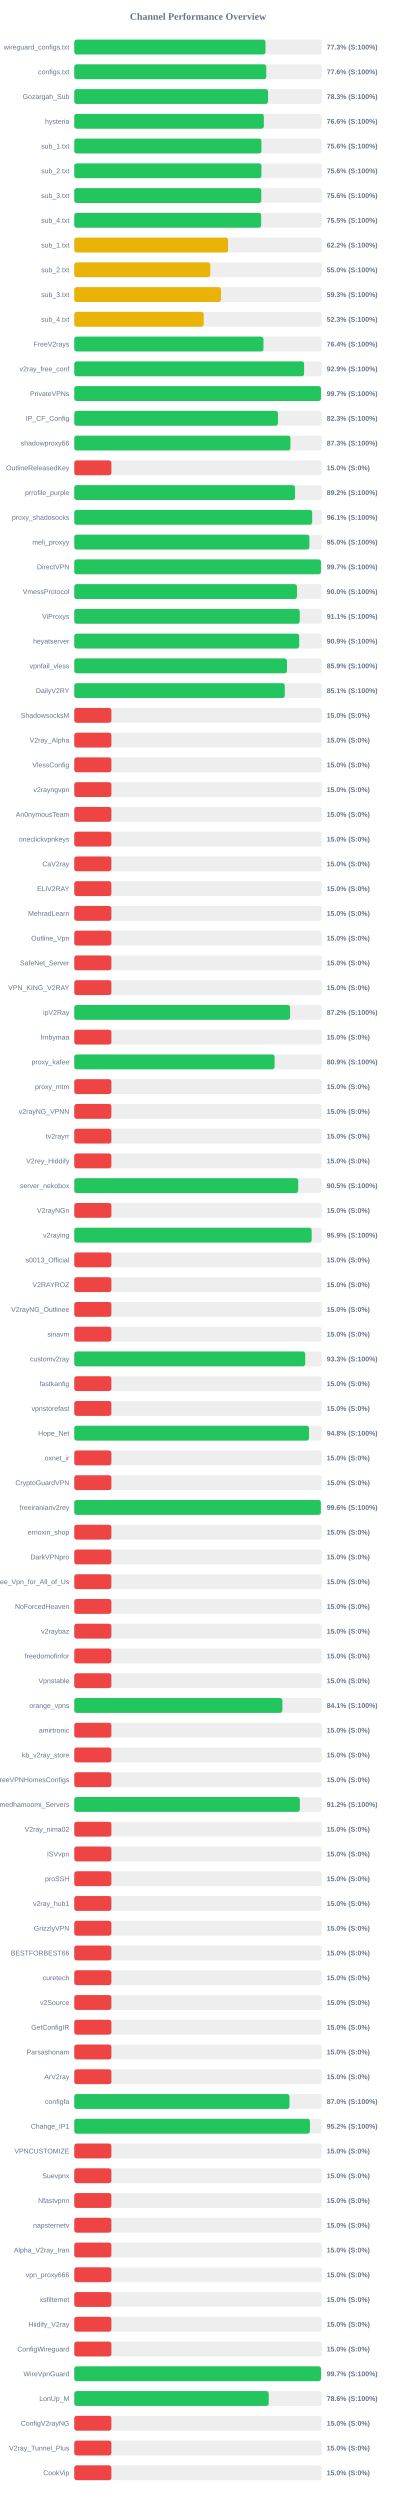
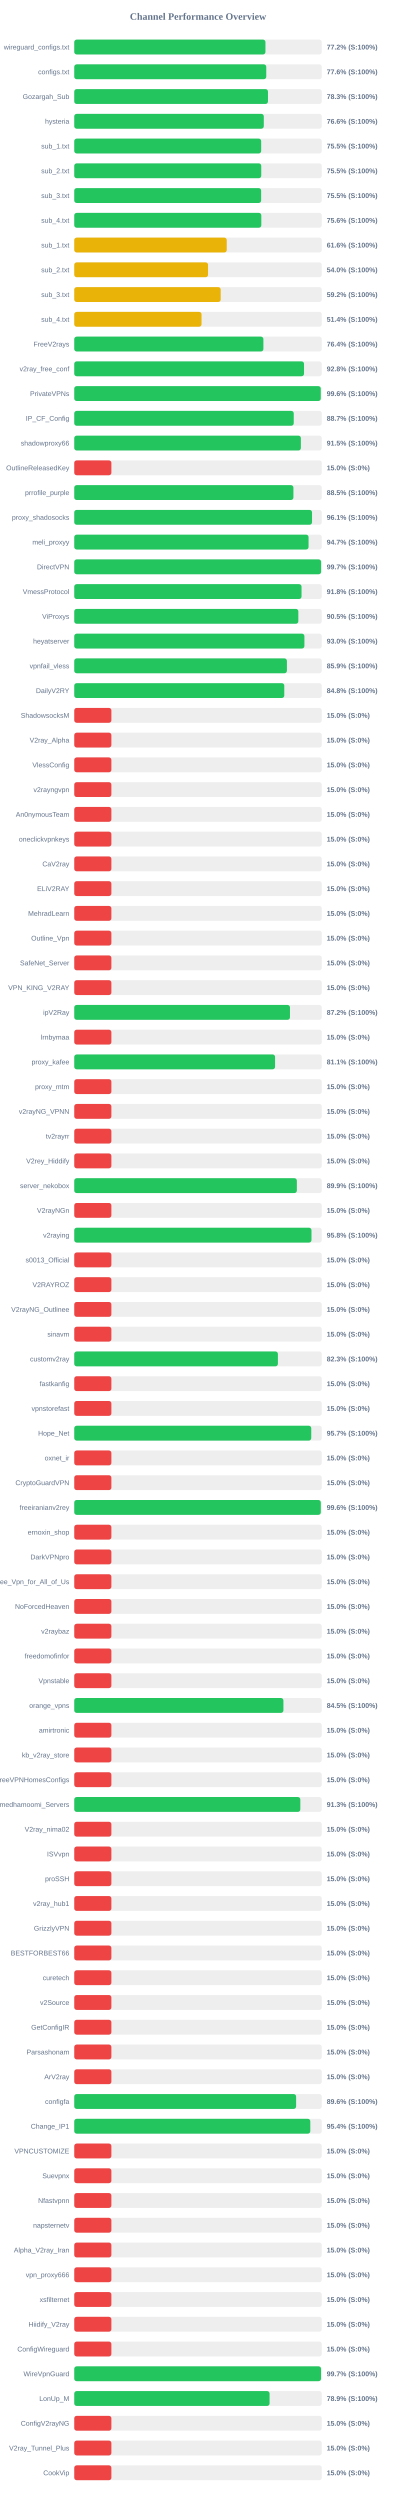
<svg xmlns="http://www.w3.org/2000/svg" width="800" height="5050" version="1.1">
  <style>
        .row { font: 14px Arial; fill: #64748b; }
        .score { font: bold 14px Arial; fill: #64748b; }
    </style>
  <text x="400" y="40" text-anchor="middle" font-size="20px" font-weight="bold" fill="#64748b">Channel Performance Overview</text>
  <rect x="150" y="80" width="500" height="30" fill="#eee" rx="5" />
-   <rect x="150" y="80" width="386.3" height="30" fill="#22c55e" rx="5" />
+   <rect x="150" y="80" width="386.2" height="30" fill="#22c55e" rx="5" />
  <text x="140" y="100" text-anchor="end" class="row">wireguard_configs.txt</text>
-   <text x="660" y="100" text-anchor="start" class="score">77.3% (S:100%)</text>
+   <text x="660" y="100" text-anchor="start" class="score">77.2% (S:100%)</text>
  <rect x="150" y="130" width="500" height="30" fill="#eee" rx="5" />
-   <rect x="150" y="130" width="387.9" height="30" fill="#22c55e" rx="5" />
+   <rect x="150" y="130" width="387.85" height="30" fill="#22c55e" rx="5" />
  <text x="140" y="150" text-anchor="end" class="row">configs.txt</text>
  <text x="660" y="150" text-anchor="start" class="score">77.6% (S:100%)</text>
  <rect x="150" y="180" width="500" height="30" fill="#eee" rx="5" />
-   <rect x="150" y="180" width="391.4" height="30" fill="#22c55e" rx="5" />
+   <rect x="150" y="180" width="391.3" height="30" fill="#22c55e" rx="5" />
  <text x="140" y="200" text-anchor="end" class="row">Gozargah_Sub</text>
  <text x="660" y="200" text-anchor="start" class="score">78.3% (S:100%)</text>
  <rect x="150" y="230" width="500" height="30" fill="#eee" rx="5" />
-   <rect x="150" y="230" width="382.95" height="30" fill="#22c55e" rx="5" />
+   <rect x="150" y="230" width="382.85" height="30" fill="#22c55e" rx="5" />
  <text x="140" y="250" text-anchor="end" class="row">hysteria</text>
  <text x="660" y="250" text-anchor="start" class="score">76.6% (S:100%)</text>
  <rect x="150" y="280" width="500" height="30" fill="#eee" rx="5" />
-   <rect x="150" y="280" width="378.1" height="30" fill="#22c55e" rx="5" />
+   <rect x="150" y="280" width="377.55" height="30" fill="#22c55e" rx="5" />
  <text x="140" y="300" text-anchor="end" class="row">sub_1.txt</text>
-   <text x="660" y="300" text-anchor="start" class="score">75.6% (S:100%)</text>
+   <text x="660" y="300" text-anchor="start" class="score">75.5% (S:100%)</text>
  <rect x="150" y="330" width="500" height="30" fill="#eee" rx="5" />
-   <rect x="150" y="330" width="378.1" height="30" fill="#22c55e" rx="5" />
+   <rect x="150" y="330" width="377.7" height="30" fill="#22c55e" rx="5" />
  <text x="140" y="350" text-anchor="end" class="row">sub_2.txt</text>
-   <text x="660" y="350" text-anchor="start" class="score">75.6% (S:100%)</text>
+   <text x="660" y="350" text-anchor="start" class="score">75.5% (S:100%)</text>
  <rect x="150" y="380" width="500" height="30" fill="#eee" rx="5" />
-   <rect x="150" y="380" width="377.8" height="30" fill="#22c55e" rx="5" />
+   <rect x="150" y="380" width="377.5" height="30" fill="#22c55e" rx="5" />
  <text x="140" y="400" text-anchor="end" class="row">sub_3.txt</text>
-   <text x="660" y="400" text-anchor="start" class="score">75.6% (S:100%)</text>
+   <text x="660" y="400" text-anchor="start" class="score">75.5% (S:100%)</text>
  <rect x="150" y="430" width="500" height="30" fill="#eee" rx="5" />
-   <rect x="150" y="430" width="377.55" height="30" fill="#22c55e" rx="5" />
+   <rect x="150" y="430" width="377.85" height="30" fill="#22c55e" rx="5" />
  <text x="140" y="450" text-anchor="end" class="row">sub_4.txt</text>
-   <text x="660" y="450" text-anchor="start" class="score">75.5% (S:100%)</text>
+   <text x="660" y="450" text-anchor="start" class="score">75.6% (S:100%)</text>
  <rect x="150" y="480" width="500" height="30" fill="#eee" rx="5" />
-   <rect x="150" y="480" width="310.8" height="30" fill="#eab308" rx="5" />
+   <rect x="150" y="480" width="308.0" height="30" fill="#eab308" rx="5" />
  <text x="140" y="500" text-anchor="end" class="row">sub_1.txt</text>
-   <text x="660" y="500" text-anchor="start" class="score">62.2% (S:100%)</text>
+   <text x="660" y="500" text-anchor="start" class="score">61.6% (S:100%)</text>
  <rect x="150" y="530" width="500" height="30" fill="#eee" rx="5" />
-   <rect x="150" y="530" width="274.8" height="30" fill="#eab308" rx="5" />
+   <rect x="150" y="530" width="270.25" height="30" fill="#eab308" rx="5" />
  <text x="140" y="550" text-anchor="end" class="row">sub_2.txt</text>
-   <text x="660" y="550" text-anchor="start" class="score">55.0% (S:100%)</text>
+   <text x="660" y="550" text-anchor="start" class="score">54.0% (S:100%)</text>
  <rect x="150" y="580" width="500" height="30" fill="#eee" rx="5" />
-   <rect x="150" y="580" width="296.35" height="30" fill="#eab308" rx="5" />
+   <rect x="150" y="580" width="295.8" height="30" fill="#eab308" rx="5" />
  <text x="140" y="600" text-anchor="end" class="row">sub_3.txt</text>
-   <text x="660" y="600" text-anchor="start" class="score">59.3% (S:100%)</text>
+   <text x="660" y="600" text-anchor="start" class="score">59.2% (S:100%)</text>
  <rect x="150" y="630" width="500" height="30" fill="#eee" rx="5" />
-   <rect x="150" y="630" width="261.5" height="30" fill="#eab308" rx="5" />
+   <rect x="150" y="630" width="257.1" height="30" fill="#eab308" rx="5" />
  <text x="140" y="650" text-anchor="end" class="row">sub_4.txt</text>
-   <text x="660" y="650" text-anchor="start" class="score">52.3% (S:100%)</text>
+   <text x="660" y="650" text-anchor="start" class="score">51.4% (S:100%)</text>
  <rect x="150" y="680" width="500" height="30" fill="#eee" rx="5" />
-   <rect x="150" y="680" width="382.2" height="30" fill="#22c55e" rx="5" />
+   <rect x="150" y="680" width="382.05" height="30" fill="#22c55e" rx="5" />
  <text x="140" y="700" text-anchor="end" class="row">FreeV2rays</text>
  <text x="660" y="700" text-anchor="start" class="score">76.4% (S:100%)</text>
  <rect x="150" y="730" width="500" height="30" fill="#eee" rx="5" />
-   <rect x="150" y="730" width="464.3" height="30" fill="#22c55e" rx="5" />
+   <rect x="150" y="730" width="464.15" height="30" fill="#22c55e" rx="5" />
  <text x="140" y="750" text-anchor="end" class="row">v2ray_free_conf</text>
-   <text x="660" y="750" text-anchor="start" class="score">92.9% (S:100%)</text>
+   <text x="660" y="750" text-anchor="start" class="score">92.8% (S:100%)</text>
  <rect x="150" y="780" width="500" height="30" fill="#eee" rx="5" />
-   <rect x="150" y="780" width="498.35" height="30" fill="#22c55e" rx="5" />
+   <rect x="150" y="780" width="497.95" height="30" fill="#22c55e" rx="5" />
  <text x="140" y="800" text-anchor="end" class="row">PrivateVPNs</text>
-   <text x="660" y="800" text-anchor="start" class="score">99.7% (S:100%)</text>
+   <text x="660" y="800" text-anchor="start" class="score">99.6% (S:100%)</text>
  <rect x="150" y="830" width="500" height="30" fill="#eee" rx="5" />
-   <rect x="150" y="830" width="411.5" height="30" fill="#22c55e" rx="5" />
+   <rect x="150" y="830" width="443.35" height="30" fill="#22c55e" rx="5" />
  <text x="140" y="850" text-anchor="end" class="row">IP_CF_Config</text>
-   <text x="660" y="850" text-anchor="start" class="score">82.3% (S:100%)</text>
+   <text x="660" y="850" text-anchor="start" class="score">88.7% (S:100%)</text>
  <rect x="150" y="880" width="500" height="30" fill="#eee" rx="5" />
-   <rect x="150" y="880" width="436.65" height="30" fill="#22c55e" rx="5" />
+   <rect x="150" y="880" width="457.75" height="30" fill="#22c55e" rx="5" />
  <text x="140" y="900" text-anchor="end" class="row">shadowproxy66</text>
-   <text x="660" y="900" text-anchor="start" class="score">87.3% (S:100%)</text>
+   <text x="660" y="900" text-anchor="start" class="score">91.5% (S:100%)</text>
  <rect x="150" y="930" width="500" height="30" fill="#eee" rx="5" />
  <rect x="150" y="930" width="75.0" height="30" fill="#ef4444" rx="5" />
  <text x="140" y="950" text-anchor="end" class="row">OutlineReleasedKey</text>
  <text x="660" y="950" text-anchor="start" class="score">15.0% (S:0%)</text>
  <rect x="150" y="980" width="500" height="30" fill="#eee" rx="5" />
-   <rect x="150" y="980" width="446.05" height="30" fill="#22c55e" rx="5" />
+   <rect x="150" y="980" width="442.7" height="30" fill="#22c55e" rx="5" />
  <text x="140" y="1000" text-anchor="end" class="row">prrofile_purple</text>
-   <text x="660" y="1000" text-anchor="start" class="score">89.2% (S:100%)</text>
+   <text x="660" y="1000" text-anchor="start" class="score">88.5% (S:100%)</text>
  <rect x="150" y="1030" width="500" height="30" fill="#eee" rx="5" />
-   <rect x="150" y="1030" width="480.6" height="30" fill="#22c55e" rx="5" />
+   <rect x="150" y="1030" width="480.3" height="30" fill="#22c55e" rx="5" />
  <text x="140" y="1050" text-anchor="end" class="row">proxy_shadosocks</text>
  <text x="660" y="1050" text-anchor="start" class="score">96.1% (S:100%)</text>
  <rect x="150" y="1080" width="500" height="30" fill="#eee" rx="5" />
-   <rect x="150" y="1080" width="475.0" height="30" fill="#22c55e" rx="5" />
+   <rect x="150" y="1080" width="473.3" height="30" fill="#22c55e" rx="5" />
  <text x="140" y="1100" text-anchor="end" class="row">meli_proxyy</text>
-   <text x="660" y="1100" text-anchor="start" class="score">95.0% (S:100%)</text>
+   <text x="660" y="1100" text-anchor="start" class="score">94.7% (S:100%)</text>
  <rect x="150" y="1130" width="500" height="30" fill="#eee" rx="5" />
-   <rect x="150" y="1130" width="498.35" height="30" fill="#22c55e" rx="5" />
+   <rect x="150" y="1130" width="498.6" height="30" fill="#22c55e" rx="5" />
  <text x="140" y="1150" text-anchor="end" class="row">DirectVPN</text>
  <text x="660" y="1150" text-anchor="start" class="score">99.7% (S:100%)</text>
  <rect x="150" y="1180" width="500" height="30" fill="#eee" rx="5" />
-   <rect x="150" y="1180" width="449.9" height="30" fill="#22c55e" rx="5" />
+   <rect x="150" y="1180" width="459.1" height="30" fill="#22c55e" rx="5" />
  <text x="140" y="1200" text-anchor="end" class="row">VmessProtocol</text>
-   <text x="660" y="1200" text-anchor="start" class="score">90.0% (S:100%)</text>
+   <text x="660" y="1200" text-anchor="start" class="score">91.8% (S:100%)</text>
  <rect x="150" y="1230" width="500" height="30" fill="#eee" rx="5" />
-   <rect x="150" y="1230" width="455.5" height="30" fill="#22c55e" rx="5" />
+   <rect x="150" y="1230" width="452.65" height="30" fill="#22c55e" rx="5" />
  <text x="140" y="1250" text-anchor="end" class="row">ViProxys</text>
-   <text x="660" y="1250" text-anchor="start" class="score">91.1% (S:100%)</text>
+   <text x="660" y="1250" text-anchor="start" class="score">90.5% (S:100%)</text>
  <rect x="150" y="1280" width="500" height="30" fill="#eee" rx="5" />
-   <rect x="150" y="1280" width="454.4" height="30" fill="#22c55e" rx="5" />
+   <rect x="150" y="1280" width="464.9" height="30" fill="#22c55e" rx="5" />
  <text x="140" y="1300" text-anchor="end" class="row">heyatserver</text>
-   <text x="660" y="1300" text-anchor="start" class="score">90.9% (S:100%)</text>
+   <text x="660" y="1300" text-anchor="start" class="score">93.0% (S:100%)</text>
  <rect x="150" y="1330" width="500" height="30" fill="#eee" rx="5" />
-   <rect x="150" y="1330" width="429.7" height="30" fill="#22c55e" rx="5" />
+   <rect x="150" y="1330" width="429.55" height="30" fill="#22c55e" rx="5" />
  <text x="140" y="1350" text-anchor="end" class="row">vpnfail_vless</text>
  <text x="660" y="1350" text-anchor="start" class="score">85.9% (S:100%)</text>
  <rect x="150" y="1380" width="500" height="30" fill="#eee" rx="5" />
-   <rect x="150" y="1380" width="425.3" height="30" fill="#22c55e" rx="5" />
+   <rect x="150" y="1380" width="424.25" height="30" fill="#22c55e" rx="5" />
  <text x="140" y="1400" text-anchor="end" class="row">DailyV2RY</text>
-   <text x="660" y="1400" text-anchor="start" class="score">85.1% (S:100%)</text>
+   <text x="660" y="1400" text-anchor="start" class="score">84.8% (S:100%)</text>
  <rect x="150" y="1430" width="500" height="30" fill="#eee" rx="5" />
  <rect x="150" y="1430" width="75.0" height="30" fill="#ef4444" rx="5" />
  <text x="140" y="1450" text-anchor="end" class="row">ShadowsocksM</text>
  <text x="660" y="1450" text-anchor="start" class="score">15.0% (S:0%)</text>
  <rect x="150" y="1480" width="500" height="30" fill="#eee" rx="5" />
  <rect x="150" y="1480" width="75.0" height="30" fill="#ef4444" rx="5" />
  <text x="140" y="1500" text-anchor="end" class="row">V2ray_Alpha</text>
  <text x="660" y="1500" text-anchor="start" class="score">15.0% (S:0%)</text>
  <rect x="150" y="1530" width="500" height="30" fill="#eee" rx="5" />
  <rect x="150" y="1530" width="75.0" height="30" fill="#ef4444" rx="5" />
  <text x="140" y="1550" text-anchor="end" class="row">VlessConfig</text>
  <text x="660" y="1550" text-anchor="start" class="score">15.0% (S:0%)</text>
  <rect x="150" y="1580" width="500" height="30" fill="#eee" rx="5" />
  <rect x="150" y="1580" width="75.0" height="30" fill="#ef4444" rx="5" />
  <text x="140" y="1600" text-anchor="end" class="row">v2rayngvpn</text>
  <text x="660" y="1600" text-anchor="start" class="score">15.0% (S:0%)</text>
  <rect x="150" y="1630" width="500" height="30" fill="#eee" rx="5" />
  <rect x="150" y="1630" width="75.0" height="30" fill="#ef4444" rx="5" />
  <text x="140" y="1650" text-anchor="end" class="row">An0nymousTeam</text>
  <text x="660" y="1650" text-anchor="start" class="score">15.0% (S:0%)</text>
  <rect x="150" y="1680" width="500" height="30" fill="#eee" rx="5" />
  <rect x="150" y="1680" width="75.0" height="30" fill="#ef4444" rx="5" />
  <text x="140" y="1700" text-anchor="end" class="row">oneclickvpnkeys</text>
  <text x="660" y="1700" text-anchor="start" class="score">15.0% (S:0%)</text>
  <rect x="150" y="1730" width="500" height="30" fill="#eee" rx="5" />
  <rect x="150" y="1730" width="75.0" height="30" fill="#ef4444" rx="5" />
  <text x="140" y="1750" text-anchor="end" class="row">CaV2ray</text>
  <text x="660" y="1750" text-anchor="start" class="score">15.0% (S:0%)</text>
  <rect x="150" y="1780" width="500" height="30" fill="#eee" rx="5" />
  <rect x="150" y="1780" width="75.0" height="30" fill="#ef4444" rx="5" />
  <text x="140" y="1800" text-anchor="end" class="row">ELiV2RAY</text>
  <text x="660" y="1800" text-anchor="start" class="score">15.0% (S:0%)</text>
  <rect x="150" y="1830" width="500" height="30" fill="#eee" rx="5" />
  <rect x="150" y="1830" width="75.0" height="30" fill="#ef4444" rx="5" />
  <text x="140" y="1850" text-anchor="end" class="row">MehradLearn</text>
  <text x="660" y="1850" text-anchor="start" class="score">15.0% (S:0%)</text>
  <rect x="150" y="1880" width="500" height="30" fill="#eee" rx="5" />
  <rect x="150" y="1880" width="75.0" height="30" fill="#ef4444" rx="5" />
  <text x="140" y="1900" text-anchor="end" class="row">Outline_Vpn</text>
  <text x="660" y="1900" text-anchor="start" class="score">15.0% (S:0%)</text>
  <rect x="150" y="1930" width="500" height="30" fill="#eee" rx="5" />
  <rect x="150" y="1930" width="75.0" height="30" fill="#ef4444" rx="5" />
  <text x="140" y="1950" text-anchor="end" class="row">SafeNet_Server</text>
  <text x="660" y="1950" text-anchor="start" class="score">15.0% (S:0%)</text>
  <rect x="150" y="1980" width="500" height="30" fill="#eee" rx="5" />
  <rect x="150" y="1980" width="75.0" height="30" fill="#ef4444" rx="5" />
  <text x="140" y="2000" text-anchor="end" class="row">VPN_KING_V2RAY</text>
  <text x="660" y="2000" text-anchor="start" class="score">15.0% (S:0%)</text>
  <rect x="150" y="2030" width="500" height="30" fill="#eee" rx="5" />
-   <rect x="150" y="2030" width="435.85" height="30" fill="#22c55e" rx="5" />
+   <rect x="150" y="2030" width="435.75" height="30" fill="#22c55e" rx="5" />
  <text x="140" y="2050" text-anchor="end" class="row">ipV2Ray</text>
  <text x="660" y="2050" text-anchor="start" class="score">87.2% (S:100%)</text>
  <rect x="150" y="2080" width="500" height="30" fill="#eee" rx="5" />
  <rect x="150" y="2080" width="75.0" height="30" fill="#ef4444" rx="5" />
  <text x="140" y="2100" text-anchor="end" class="row">lrnbymaa</text>
  <text x="660" y="2100" text-anchor="start" class="score">15.0% (S:0%)</text>
  <rect x="150" y="2130" width="500" height="30" fill="#eee" rx="5" />
-   <rect x="150" y="2130" width="404.65" height="30" fill="#22c55e" rx="5" />
+   <rect x="150" y="2130" width="405.65" height="30" fill="#22c55e" rx="5" />
  <text x="140" y="2150" text-anchor="end" class="row">proxy_kafee</text>
-   <text x="660" y="2150" text-anchor="start" class="score">80.9% (S:100%)</text>
+   <text x="660" y="2150" text-anchor="start" class="score">81.1% (S:100%)</text>
  <rect x="150" y="2180" width="500" height="30" fill="#eee" rx="5" />
  <rect x="150" y="2180" width="75.0" height="30" fill="#ef4444" rx="5" />
  <text x="140" y="2200" text-anchor="end" class="row">proxy_mtm</text>
  <text x="660" y="2200" text-anchor="start" class="score">15.0% (S:0%)</text>
  <rect x="150" y="2230" width="500" height="30" fill="#eee" rx="5" />
  <rect x="150" y="2230" width="75.0" height="30" fill="#ef4444" rx="5" />
  <text x="140" y="2250" text-anchor="end" class="row">v2rayNG_VPNN</text>
  <text x="660" y="2250" text-anchor="start" class="score">15.0% (S:0%)</text>
  <rect x="150" y="2280" width="500" height="30" fill="#eee" rx="5" />
  <rect x="150" y="2280" width="75.0" height="30" fill="#ef4444" rx="5" />
  <text x="140" y="2300" text-anchor="end" class="row">tv2rayrr</text>
  <text x="660" y="2300" text-anchor="start" class="score">15.0% (S:0%)</text>
  <rect x="150" y="2330" width="500" height="30" fill="#eee" rx="5" />
  <rect x="150" y="2330" width="75.0" height="30" fill="#ef4444" rx="5" />
  <text x="140" y="2350" text-anchor="end" class="row">V2rey_Hiddify</text>
  <text x="660" y="2350" text-anchor="start" class="score">15.0% (S:0%)</text>
  <rect x="150" y="2380" width="500" height="30" fill="#eee" rx="5" />
-   <rect x="150" y="2380" width="452.5" height="30" fill="#22c55e" rx="5" />
+   <rect x="150" y="2380" width="449.65" height="30" fill="#22c55e" rx="5" />
  <text x="140" y="2400" text-anchor="end" class="row">server_nekobox</text>
-   <text x="660" y="2400" text-anchor="start" class="score">90.5% (S:100%)</text>
+   <text x="660" y="2400" text-anchor="start" class="score">89.9% (S:100%)</text>
  <rect x="150" y="2430" width="500" height="30" fill="#eee" rx="5" />
  <rect x="150" y="2430" width="75.0" height="30" fill="#ef4444" rx="5" />
  <text x="140" y="2450" text-anchor="end" class="row">V2rayNGn</text>
  <text x="660" y="2450" text-anchor="start" class="score">15.0% (S:0%)</text>
  <rect x="150" y="2480" width="500" height="30" fill="#eee" rx="5" />
-   <rect x="150" y="2480" width="479.55" height="30" fill="#22c55e" rx="5" />
+   <rect x="150" y="2480" width="479.2" height="30" fill="#22c55e" rx="5" />
  <text x="140" y="2500" text-anchor="end" class="row">v2raying</text>
-   <text x="660" y="2500" text-anchor="start" class="score">95.9% (S:100%)</text>
+   <text x="660" y="2500" text-anchor="start" class="score">95.8% (S:100%)</text>
  <rect x="150" y="2530" width="500" height="30" fill="#eee" rx="5" />
  <rect x="150" y="2530" width="75.0" height="30" fill="#ef4444" rx="5" />
  <text x="140" y="2550" text-anchor="end" class="row">s0013_Official</text>
  <text x="660" y="2550" text-anchor="start" class="score">15.0% (S:0%)</text>
  <rect x="150" y="2580" width="500" height="30" fill="#eee" rx="5" />
  <rect x="150" y="2580" width="75.0" height="30" fill="#ef4444" rx="5" />
  <text x="140" y="2600" text-anchor="end" class="row">V2RAYROZ</text>
  <text x="660" y="2600" text-anchor="start" class="score">15.0% (S:0%)</text>
  <rect x="150" y="2630" width="500" height="30" fill="#eee" rx="5" />
  <rect x="150" y="2630" width="75.0" height="30" fill="#ef4444" rx="5" />
  <text x="140" y="2650" text-anchor="end" class="row">V2rayNG_Outlinee</text>
  <text x="660" y="2650" text-anchor="start" class="score">15.0% (S:0%)</text>
  <rect x="150" y="2680" width="500" height="30" fill="#eee" rx="5" />
  <rect x="150" y="2680" width="75.0" height="30" fill="#ef4444" rx="5" />
  <text x="140" y="2700" text-anchor="end" class="row">sinavm</text>
  <text x="660" y="2700" text-anchor="start" class="score">15.0% (S:0%)</text>
  <rect x="150" y="2730" width="500" height="30" fill="#eee" rx="5" />
-   <rect x="150" y="2730" width="466.5" height="30" fill="#22c55e" rx="5" />
+   <rect x="150" y="2730" width="411.35" height="30" fill="#22c55e" rx="5" />
  <text x="140" y="2750" text-anchor="end" class="row">customv2ray</text>
-   <text x="660" y="2750" text-anchor="start" class="score">93.3% (S:100%)</text>
+   <text x="660" y="2750" text-anchor="start" class="score">82.3% (S:100%)</text>
  <rect x="150" y="2780" width="500" height="30" fill="#eee" rx="5" />
  <rect x="150" y="2780" width="75.0" height="30" fill="#ef4444" rx="5" />
  <text x="140" y="2800" text-anchor="end" class="row">fastkanfig</text>
  <text x="660" y="2800" text-anchor="start" class="score">15.0% (S:0%)</text>
  <rect x="150" y="2830" width="500" height="30" fill="#eee" rx="5" />
  <rect x="150" y="2830" width="75.0" height="30" fill="#ef4444" rx="5" />
  <text x="140" y="2850" text-anchor="end" class="row">vpnstorefast</text>
  <text x="660" y="2850" text-anchor="start" class="score">15.0% (S:0%)</text>
  <rect x="150" y="2880" width="500" height="30" fill="#eee" rx="5" />
-   <rect x="150" y="2880" width="474.25" height="30" fill="#22c55e" rx="5" />
+   <rect x="150" y="2880" width="478.7" height="30" fill="#22c55e" rx="5" />
  <text x="140" y="2900" text-anchor="end" class="row">Hope_Net</text>
-   <text x="660" y="2900" text-anchor="start" class="score">94.8% (S:100%)</text>
+   <text x="660" y="2900" text-anchor="start" class="score">95.7% (S:100%)</text>
  <rect x="150" y="2930" width="500" height="30" fill="#eee" rx="5" />
  <rect x="150" y="2930" width="75.0" height="30" fill="#ef4444" rx="5" />
  <text x="140" y="2950" text-anchor="end" class="row">oxnet_ir</text>
  <text x="660" y="2950" text-anchor="start" class="score">15.0% (S:0%)</text>
  <rect x="150" y="2980" width="500" height="30" fill="#eee" rx="5" />
  <rect x="150" y="2980" width="75.0" height="30" fill="#ef4444" rx="5" />
  <text x="140" y="3000" text-anchor="end" class="row">CryptoGuardVPN</text>
  <text x="660" y="3000" text-anchor="start" class="score">15.0% (S:0%)</text>
  <rect x="150" y="3030" width="500" height="30" fill="#eee" rx="5" />
-   <rect x="150" y="3030" width="498.15" height="30" fill="#22c55e" rx="5" />
+   <rect x="150" y="3030" width="498.0" height="30" fill="#22c55e" rx="5" />
  <text x="140" y="3050" text-anchor="end" class="row">freeiranianv2rey</text>
  <text x="660" y="3050" text-anchor="start" class="score">99.6% (S:100%)</text>
  <rect x="150" y="3080" width="500" height="30" fill="#eee" rx="5" />
  <rect x="150" y="3080" width="75.0" height="30" fill="#ef4444" rx="5" />
  <text x="140" y="3100" text-anchor="end" class="row">ernoxin_shop</text>
  <text x="660" y="3100" text-anchor="start" class="score">15.0% (S:0%)</text>
  <rect x="150" y="3130" width="500" height="30" fill="#eee" rx="5" />
  <rect x="150" y="3130" width="75.0" height="30" fill="#ef4444" rx="5" />
  <text x="140" y="3150" text-anchor="end" class="row">DarkVPNpro</text>
  <text x="660" y="3150" text-anchor="start" class="score">15.0% (S:0%)</text>
  <rect x="150" y="3180" width="500" height="30" fill="#eee" rx="5" />
  <rect x="150" y="3180" width="75.0" height="30" fill="#ef4444" rx="5" />
  <text x="140" y="3200" text-anchor="end" class="row">Free_Vpn_for_All_of_Us</text>
  <text x="660" y="3200" text-anchor="start" class="score">15.0% (S:0%)</text>
  <rect x="150" y="3230" width="500" height="30" fill="#eee" rx="5" />
  <rect x="150" y="3230" width="75.0" height="30" fill="#ef4444" rx="5" />
  <text x="140" y="3250" text-anchor="end" class="row">NoForcedHeaven</text>
  <text x="660" y="3250" text-anchor="start" class="score">15.0% (S:0%)</text>
  <rect x="150" y="3280" width="500" height="30" fill="#eee" rx="5" />
  <rect x="150" y="3280" width="75.0" height="30" fill="#ef4444" rx="5" />
  <text x="140" y="3300" text-anchor="end" class="row">v2raybaz</text>
  <text x="660" y="3300" text-anchor="start" class="score">15.0% (S:0%)</text>
  <rect x="150" y="3330" width="500" height="30" fill="#eee" rx="5" />
  <rect x="150" y="3330" width="75.0" height="30" fill="#ef4444" rx="5" />
  <text x="140" y="3350" text-anchor="end" class="row">freedomofinfor</text>
  <text x="660" y="3350" text-anchor="start" class="score">15.0% (S:0%)</text>
  <rect x="150" y="3380" width="500" height="30" fill="#eee" rx="5" />
  <rect x="150" y="3380" width="75.0" height="30" fill="#ef4444" rx="5" />
  <text x="140" y="3400" text-anchor="end" class="row">Vpnstable</text>
  <text x="660" y="3400" text-anchor="start" class="score">15.0% (S:0%)</text>
  <rect x="150" y="3430" width="500" height="30" fill="#eee" rx="5" />
-   <rect x="150" y="3430" width="420.4" height="30" fill="#22c55e" rx="5" />
+   <rect x="150" y="3430" width="422.5" height="30" fill="#22c55e" rx="5" />
  <text x="140" y="3450" text-anchor="end" class="row">orange_vpns</text>
-   <text x="660" y="3450" text-anchor="start" class="score">84.1% (S:100%)</text>
+   <text x="660" y="3450" text-anchor="start" class="score">84.5% (S:100%)</text>
  <rect x="150" y="3480" width="500" height="30" fill="#eee" rx="5" />
  <rect x="150" y="3480" width="75.0" height="30" fill="#ef4444" rx="5" />
  <text x="140" y="3500" text-anchor="end" class="row">amirtronic</text>
  <text x="660" y="3500" text-anchor="start" class="score">15.0% (S:0%)</text>
  <rect x="150" y="3530" width="500" height="30" fill="#eee" rx="5" />
  <rect x="150" y="3530" width="75.0" height="30" fill="#ef4444" rx="5" />
  <text x="140" y="3550" text-anchor="end" class="row">kb_v2ray_store</text>
  <text x="660" y="3550" text-anchor="start" class="score">15.0% (S:0%)</text>
  <rect x="150" y="3580" width="500" height="30" fill="#eee" rx="5" />
  <rect x="150" y="3580" width="75.0" height="30" fill="#ef4444" rx="5" />
  <text x="140" y="3600" text-anchor="end" class="row">FreeVPNHomesConfigs</text>
  <text x="660" y="3600" text-anchor="start" class="score">15.0% (S:0%)</text>
  <rect x="150" y="3630" width="500" height="30" fill="#eee" rx="5" />
-   <rect x="150" y="3630" width="455.75" height="30" fill="#22c55e" rx="5" />
+   <rect x="150" y="3630" width="456.65" height="30" fill="#22c55e" rx="5" />
  <text x="140" y="3650" text-anchor="end" class="row">Ahmedhamoomi_Servers</text>
-   <text x="660" y="3650" text-anchor="start" class="score">91.2% (S:100%)</text>
+   <text x="660" y="3650" text-anchor="start" class="score">91.3% (S:100%)</text>
  <rect x="150" y="3680" width="500" height="30" fill="#eee" rx="5" />
  <rect x="150" y="3680" width="75.0" height="30" fill="#ef4444" rx="5" />
  <text x="140" y="3700" text-anchor="end" class="row">V2ray_nima02</text>
  <text x="660" y="3700" text-anchor="start" class="score">15.0% (S:0%)</text>
  <rect x="150" y="3730" width="500" height="30" fill="#eee" rx="5" />
  <rect x="150" y="3730" width="75.0" height="30" fill="#ef4444" rx="5" />
  <text x="140" y="3750" text-anchor="end" class="row">ISVvpn</text>
  <text x="660" y="3750" text-anchor="start" class="score">15.0% (S:0%)</text>
  <rect x="150" y="3780" width="500" height="30" fill="#eee" rx="5" />
  <rect x="150" y="3780" width="75.0" height="30" fill="#ef4444" rx="5" />
  <text x="140" y="3800" text-anchor="end" class="row">proSSH</text>
  <text x="660" y="3800" text-anchor="start" class="score">15.0% (S:0%)</text>
  <rect x="150" y="3830" width="500" height="30" fill="#eee" rx="5" />
  <rect x="150" y="3830" width="75.0" height="30" fill="#ef4444" rx="5" />
  <text x="140" y="3850" text-anchor="end" class="row">v2ray_hub1</text>
  <text x="660" y="3850" text-anchor="start" class="score">15.0% (S:0%)</text>
  <rect x="150" y="3880" width="500" height="30" fill="#eee" rx="5" />
  <rect x="150" y="3880" width="75.0" height="30" fill="#ef4444" rx="5" />
  <text x="140" y="3900" text-anchor="end" class="row">GrizzlyVPN</text>
  <text x="660" y="3900" text-anchor="start" class="score">15.0% (S:0%)</text>
  <rect x="150" y="3930" width="500" height="30" fill="#eee" rx="5" />
  <rect x="150" y="3930" width="75.0" height="30" fill="#ef4444" rx="5" />
  <text x="140" y="3950" text-anchor="end" class="row">BESTFORBEST66</text>
  <text x="660" y="3950" text-anchor="start" class="score">15.0% (S:0%)</text>
  <rect x="150" y="3980" width="500" height="30" fill="#eee" rx="5" />
  <rect x="150" y="3980" width="75.0" height="30" fill="#ef4444" rx="5" />
  <text x="140" y="4000" text-anchor="end" class="row">curetech</text>
  <text x="660" y="4000" text-anchor="start" class="score">15.0% (S:0%)</text>
  <rect x="150" y="4030" width="500" height="30" fill="#eee" rx="5" />
  <rect x="150" y="4030" width="75.0" height="30" fill="#ef4444" rx="5" />
  <text x="140" y="4050" text-anchor="end" class="row">v2Source</text>
  <text x="660" y="4050" text-anchor="start" class="score">15.0% (S:0%)</text>
  <rect x="150" y="4080" width="500" height="30" fill="#eee" rx="5" />
  <rect x="150" y="4080" width="75.0" height="30" fill="#ef4444" rx="5" />
  <text x="140" y="4100" text-anchor="end" class="row">GetConfigIR</text>
  <text x="660" y="4100" text-anchor="start" class="score">15.0% (S:0%)</text>
  <rect x="150" y="4130" width="500" height="30" fill="#eee" rx="5" />
  <rect x="150" y="4130" width="75.0" height="30" fill="#ef4444" rx="5" />
  <text x="140" y="4150" text-anchor="end" class="row">Parsashonam</text>
  <text x="660" y="4150" text-anchor="start" class="score">15.0% (S:0%)</text>
  <rect x="150" y="4180" width="500" height="30" fill="#eee" rx="5" />
  <rect x="150" y="4180" width="75.0" height="30" fill="#ef4444" rx="5" />
  <text x="140" y="4200" text-anchor="end" class="row">ArV2ray</text>
  <text x="660" y="4200" text-anchor="start" class="score">15.0% (S:0%)</text>
  <rect x="150" y="4230" width="500" height="30" fill="#eee" rx="5" />
-   <rect x="150" y="4230" width="434.75" height="30" fill="#22c55e" rx="5" />
+   <rect x="150" y="4230" width="448.15" height="30" fill="#22c55e" rx="5" />
  <text x="140" y="4250" text-anchor="end" class="row">configfa</text>
-   <text x="660" y="4250" text-anchor="start" class="score">87.0% (S:100%)</text>
+   <text x="660" y="4250" text-anchor="start" class="score">89.6% (S:100%)</text>
  <rect x="150" y="4280" width="500" height="30" fill="#eee" rx="5" />
-   <rect x="150" y="4280" width="476.1" height="30" fill="#22c55e" rx="5" />
+   <rect x="150" y="4280" width="476.8" height="30" fill="#22c55e" rx="5" />
  <text x="140" y="4300" text-anchor="end" class="row">Change_IP1</text>
-   <text x="660" y="4300" text-anchor="start" class="score">95.2% (S:100%)</text>
+   <text x="660" y="4300" text-anchor="start" class="score">95.4% (S:100%)</text>
  <rect x="150" y="4330" width="500" height="30" fill="#eee" rx="5" />
  <rect x="150" y="4330" width="75.0" height="30" fill="#ef4444" rx="5" />
  <text x="140" y="4350" text-anchor="end" class="row">VPNCUSTOMIZE</text>
  <text x="660" y="4350" text-anchor="start" class="score">15.0% (S:0%)</text>
  <rect x="150" y="4380" width="500" height="30" fill="#eee" rx="5" />
  <rect x="150" y="4380" width="75.0" height="30" fill="#ef4444" rx="5" />
  <text x="140" y="4400" text-anchor="end" class="row">Suevpnx</text>
  <text x="660" y="4400" text-anchor="start" class="score">15.0% (S:0%)</text>
  <rect x="150" y="4430" width="500" height="30" fill="#eee" rx="5" />
  <rect x="150" y="4430" width="75.0" height="30" fill="#ef4444" rx="5" />
  <text x="140" y="4450" text-anchor="end" class="row">Nfastvpnn</text>
  <text x="660" y="4450" text-anchor="start" class="score">15.0% (S:0%)</text>
  <rect x="150" y="4480" width="500" height="30" fill="#eee" rx="5" />
  <rect x="150" y="4480" width="75.0" height="30" fill="#ef4444" rx="5" />
  <text x="140" y="4500" text-anchor="end" class="row">napsternetv</text>
  <text x="660" y="4500" text-anchor="start" class="score">15.0% (S:0%)</text>
  <rect x="150" y="4530" width="500" height="30" fill="#eee" rx="5" />
  <rect x="150" y="4530" width="75.0" height="30" fill="#ef4444" rx="5" />
  <text x="140" y="4550" text-anchor="end" class="row">Alpha_V2ray_Iran</text>
  <text x="660" y="4550" text-anchor="start" class="score">15.0% (S:0%)</text>
  <rect x="150" y="4580" width="500" height="30" fill="#eee" rx="5" />
  <rect x="150" y="4580" width="75.0" height="30" fill="#ef4444" rx="5" />
  <text x="140" y="4600" text-anchor="end" class="row">vpn_proxy666</text>
  <text x="660" y="4600" text-anchor="start" class="score">15.0% (S:0%)</text>
  <rect x="150" y="4630" width="500" height="30" fill="#eee" rx="5" />
  <rect x="150" y="4630" width="75.0" height="30" fill="#ef4444" rx="5" />
  <text x="140" y="4650" text-anchor="end" class="row">xsfilternet</text>
  <text x="660" y="4650" text-anchor="start" class="score">15.0% (S:0%)</text>
  <rect x="150" y="4680" width="500" height="30" fill="#eee" rx="5" />
  <rect x="150" y="4680" width="75.0" height="30" fill="#ef4444" rx="5" />
  <text x="140" y="4700" text-anchor="end" class="row">Hiidify_V2ray</text>
  <text x="660" y="4700" text-anchor="start" class="score">15.0% (S:0%)</text>
  <rect x="150" y="4730" width="500" height="30" fill="#eee" rx="5" />
  <rect x="150" y="4730" width="75.0" height="30" fill="#ef4444" rx="5" />
  <text x="140" y="4750" text-anchor="end" class="row">ConfigWireguard</text>
  <text x="660" y="4750" text-anchor="start" class="score">15.0% (S:0%)</text>
  <rect x="150" y="4780" width="500" height="30" fill="#eee" rx="5" />
  <rect x="150" y="4780" width="498.45" height="30" fill="#22c55e" rx="5" />
  <text x="140" y="4800" text-anchor="end" class="row">WireVpnGuard</text>
  <text x="660" y="4800" text-anchor="start" class="score">99.7% (S:100%)</text>
  <rect x="150" y="4830" width="500" height="30" fill="#eee" rx="5" />
-   <rect x="150" y="4830" width="392.85" height="30" fill="#22c55e" rx="5" />
+   <rect x="150" y="4830" width="394.55" height="30" fill="#22c55e" rx="5" />
  <text x="140" y="4850" text-anchor="end" class="row">LonUp_M</text>
-   <text x="660" y="4850" text-anchor="start" class="score">78.6% (S:100%)</text>
+   <text x="660" y="4850" text-anchor="start" class="score">78.9% (S:100%)</text>
  <rect x="150" y="4880" width="500" height="30" fill="#eee" rx="5" />
  <rect x="150" y="4880" width="75.0" height="30" fill="#ef4444" rx="5" />
  <text x="140" y="4900" text-anchor="end" class="row">ConfigV2rayNG</text>
  <text x="660" y="4900" text-anchor="start" class="score">15.0% (S:0%)</text>
  <rect x="150" y="4930" width="500" height="30" fill="#eee" rx="5" />
  <rect x="150" y="4930" width="75.0" height="30" fill="#ef4444" rx="5" />
  <text x="140" y="4950" text-anchor="end" class="row">V2ray_Tunnel_Plus</text>
  <text x="660" y="4950" text-anchor="start" class="score">15.0% (S:0%)</text>
  <rect x="150" y="4980" width="500" height="30" fill="#eee" rx="5" />
  <rect x="150" y="4980" width="75.0" height="30" fill="#ef4444" rx="5" />
  <text x="140" y="5000" text-anchor="end" class="row">CookVip</text>
  <text x="660" y="5000" text-anchor="start" class="score">15.0% (S:0%)</text>
</svg>
